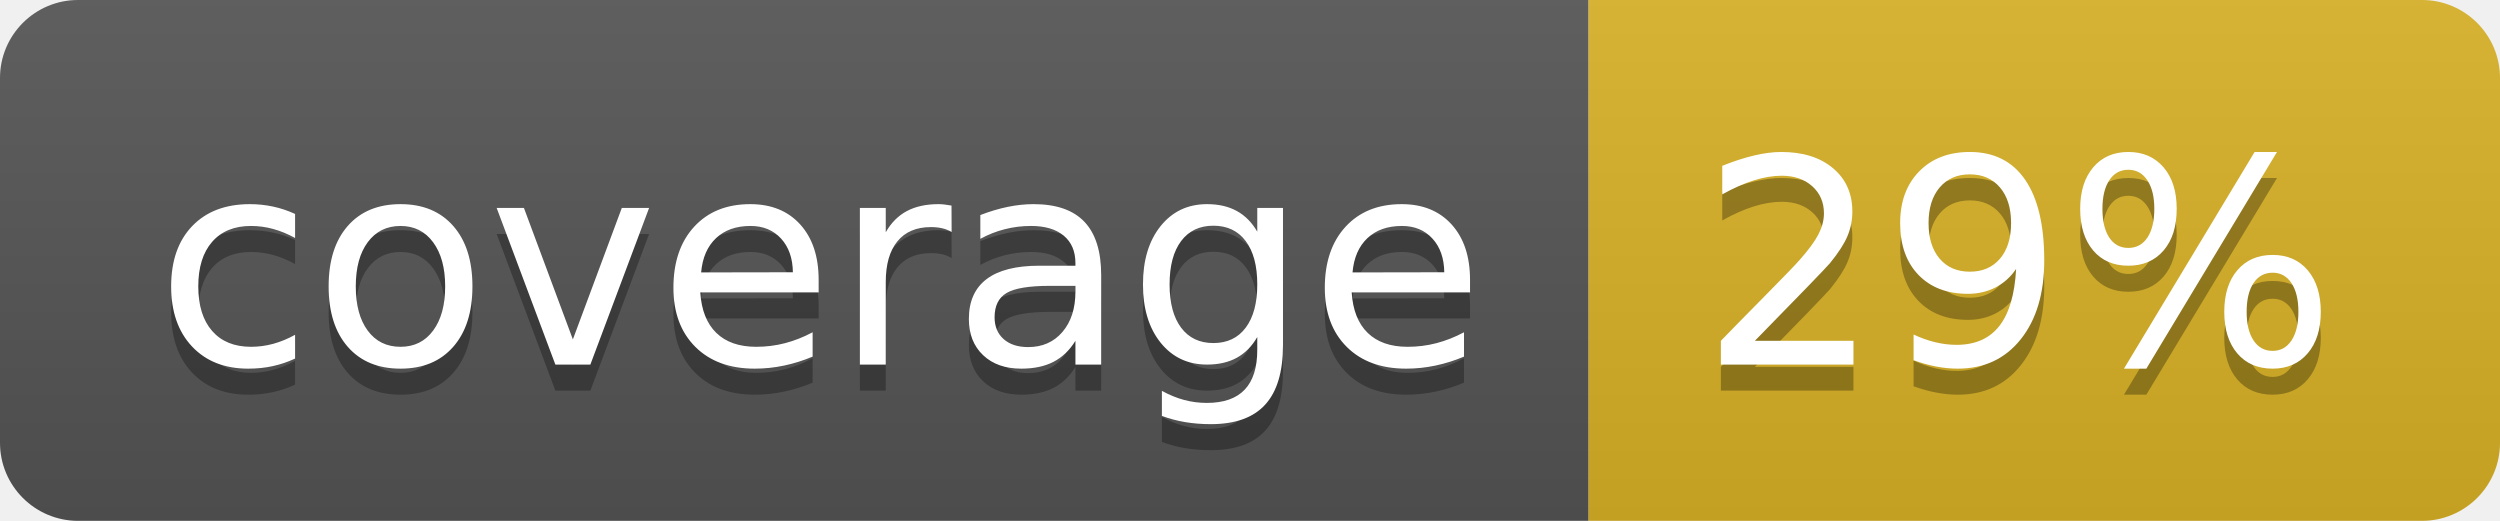
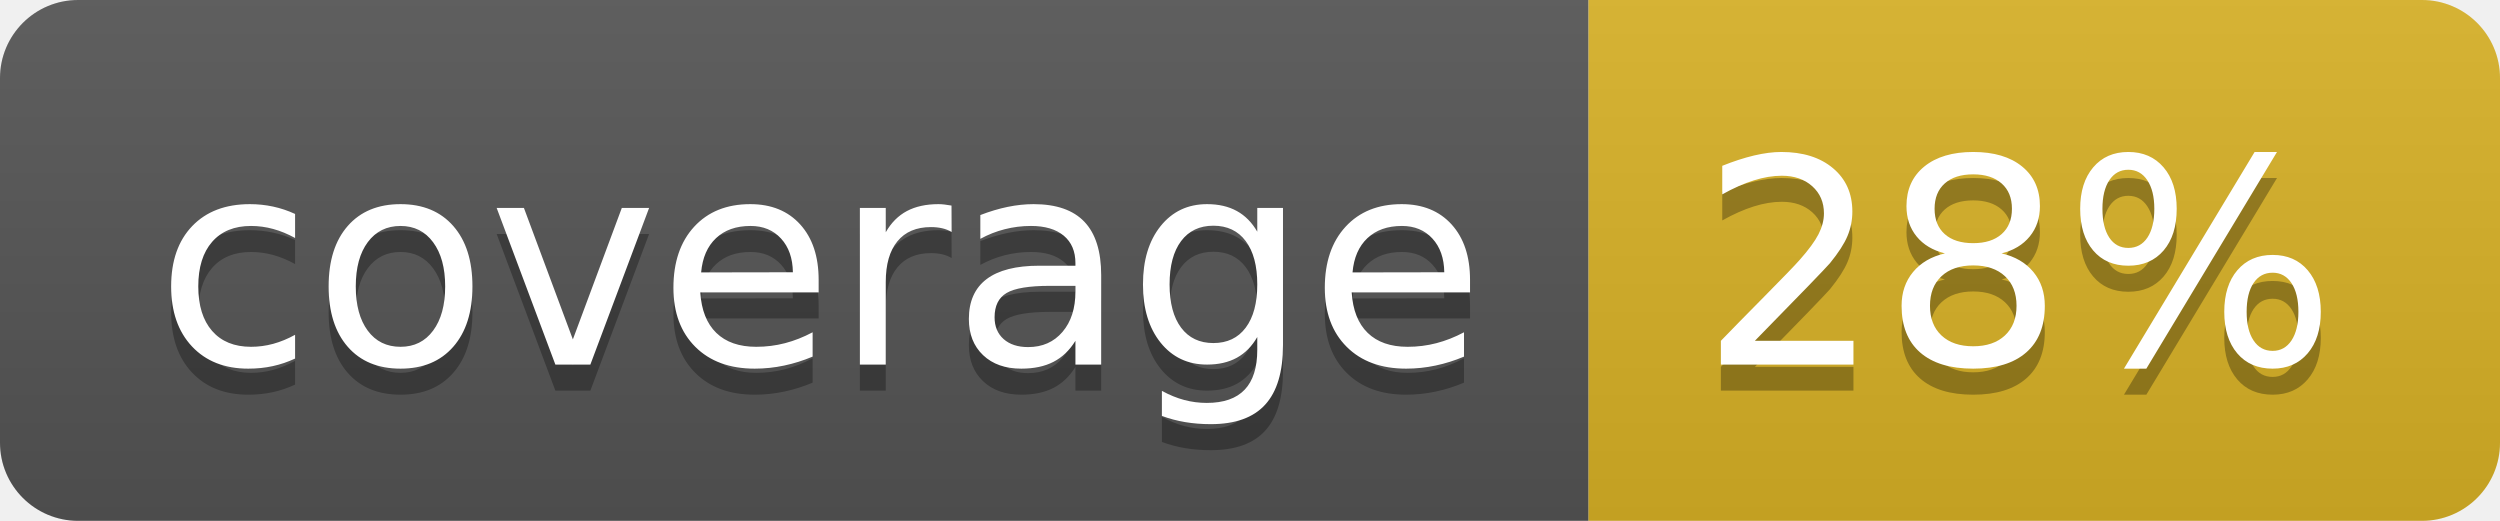
<svg xmlns="http://www.w3.org/2000/svg" width="96" height="20">
  <linearGradient id="b" x2="0" y2="100%">
    <stop offset="0" stop-color="#bbb" stop-opacity=".1" />
    <stop offset="1" stop-opacity=".1" />
  </linearGradient>
  <clipPath id="a">
    <rect width="96" height="20" rx="3" fill="#fff" />
  </clipPath>
  <g clip-path="url(#a)">
    <path fill="#555" d="M0 0h61v20H0z" />
    <path fill="#D9B226" d="M61 0h35v20H61z" />
    <path fill="url(#b)" d="M0 0h96v20H0z" />
  </g>
  <g fill="#fff" text-anchor="middle" font-family="DejaVu Sans,Verdana,Geneva,sans-serif" font-size="110">
    <text x="315" y="150" fill="#010101" fill-opacity=".3" transform="scale(.1)" textLength="510">coverage</text>
    <text x="315" y="140" transform="scale(.1)" textLength="510">coverage</text>
-     <text x="775" y="150" fill="#010101" fill-opacity=".3" transform="scale(.1)" textLength="250">29%</text>
-     <text x="775" y="140" transform="scale(.1)" textLength="250">29%</text>
+     <text x="775" y="150" fill="#010101" fill-opacity=".3" transform="scale(.1)" textLength="250">28%</text>
+     <text x="775" y="140" transform="scale(.1)" textLength="250">28%</text>
  </g>
</svg>
